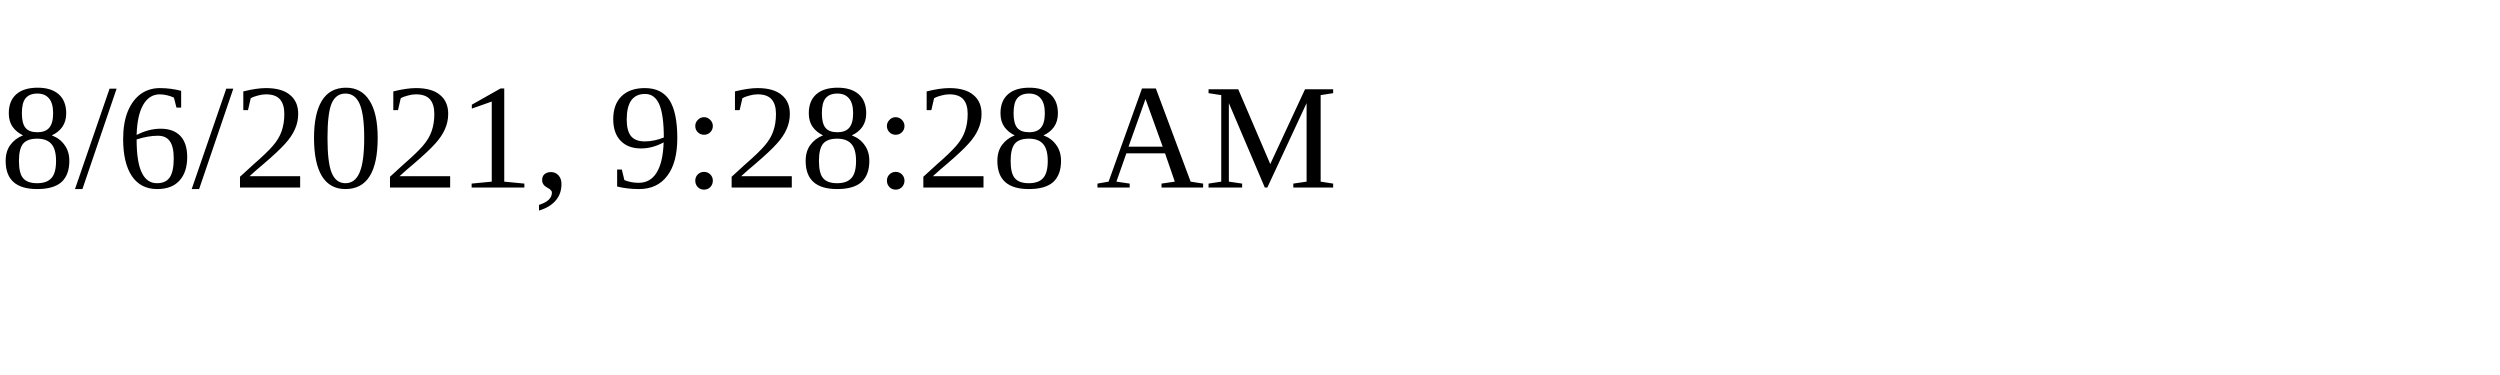
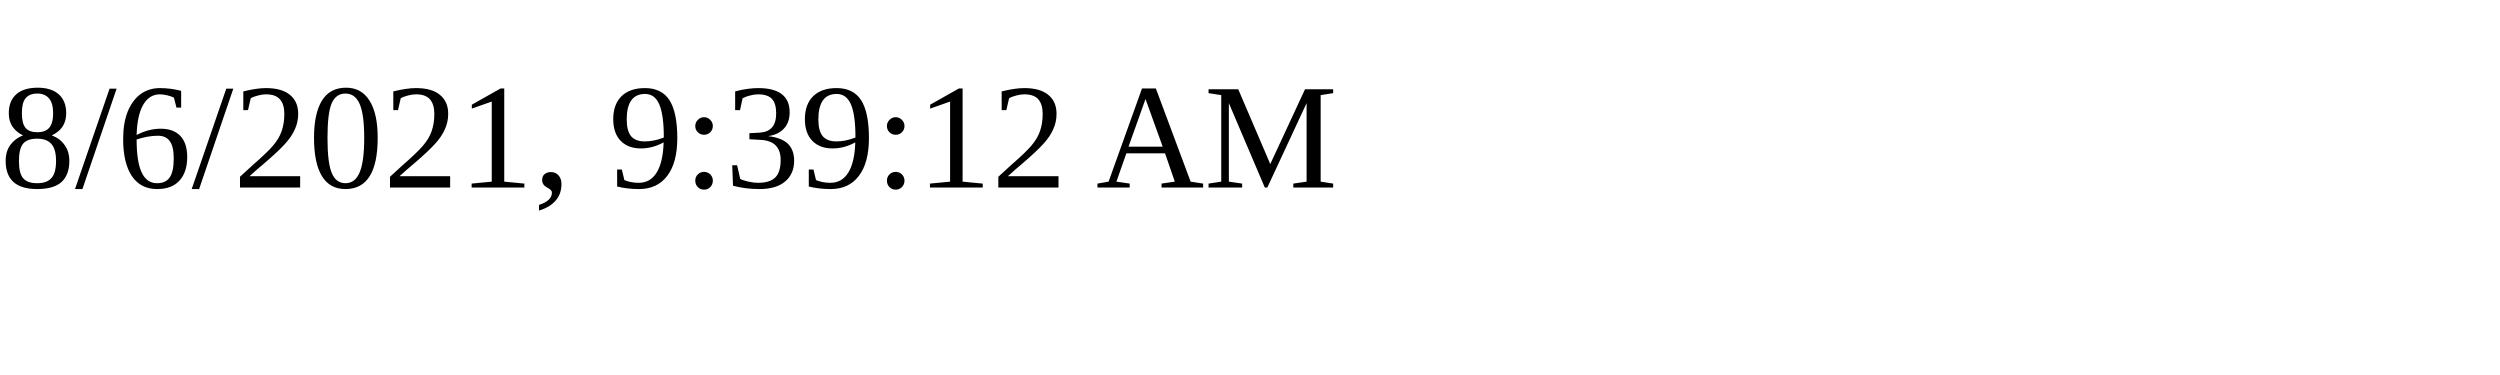
<svg xmlns="http://www.w3.org/2000/svg" height="30" width="200">
-   <text x="0" y="15">8/6/2021, 9:28:28 AM</text>
+   <text x="0" y="15">8/6/2021, 9:39:12 AM</text>
</svg>
